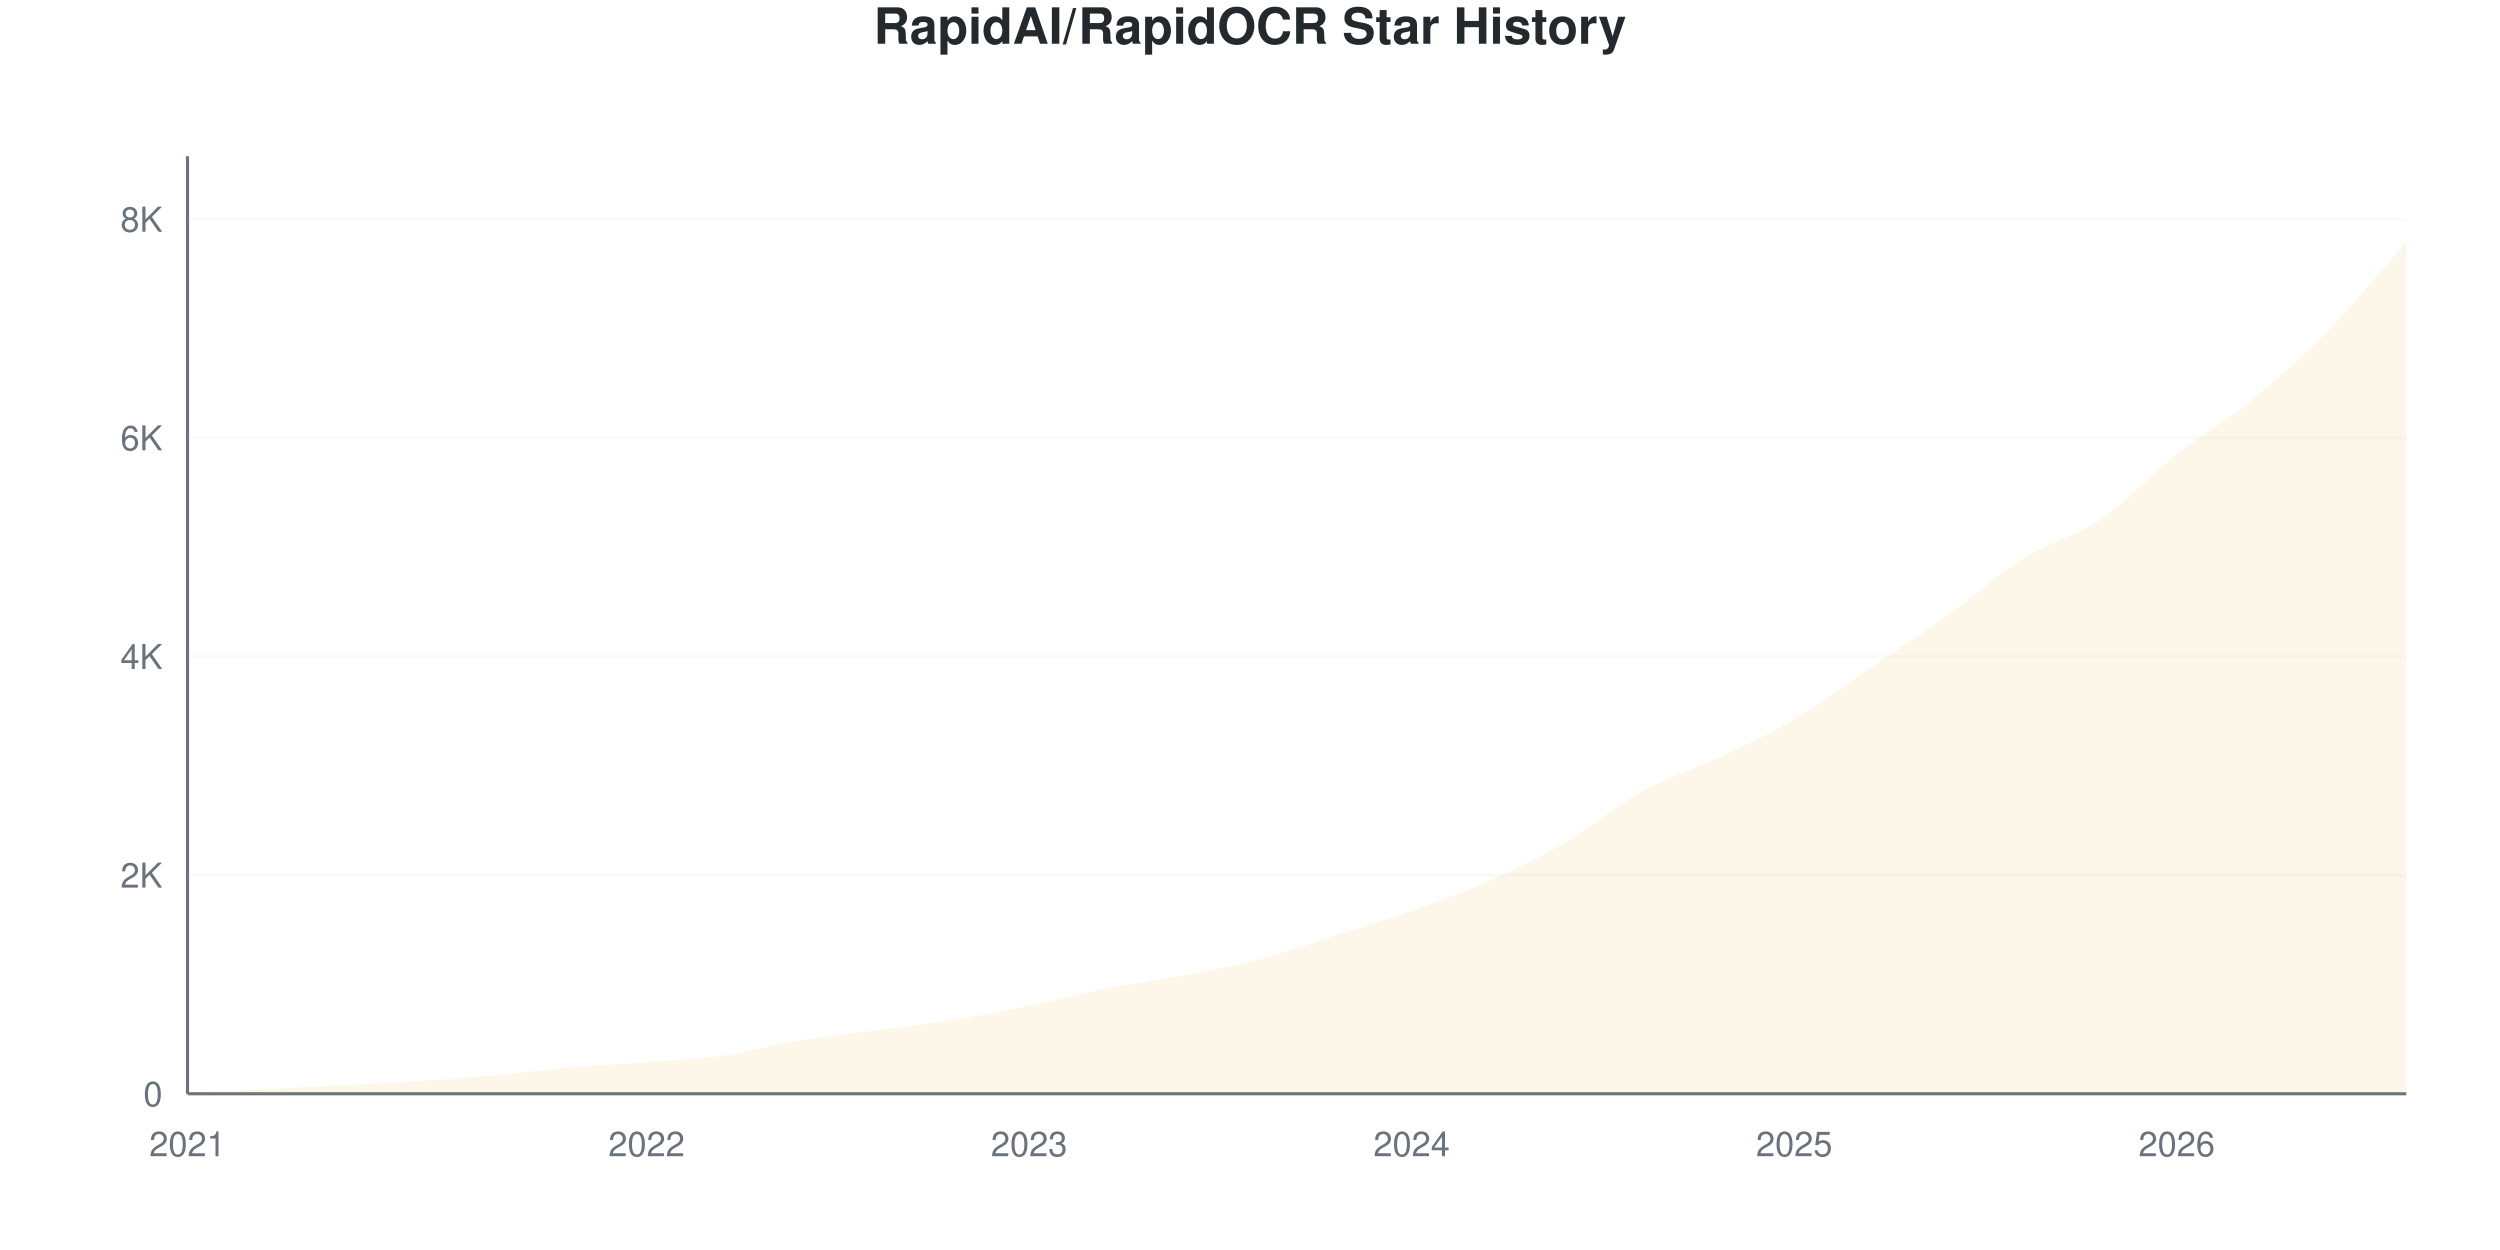
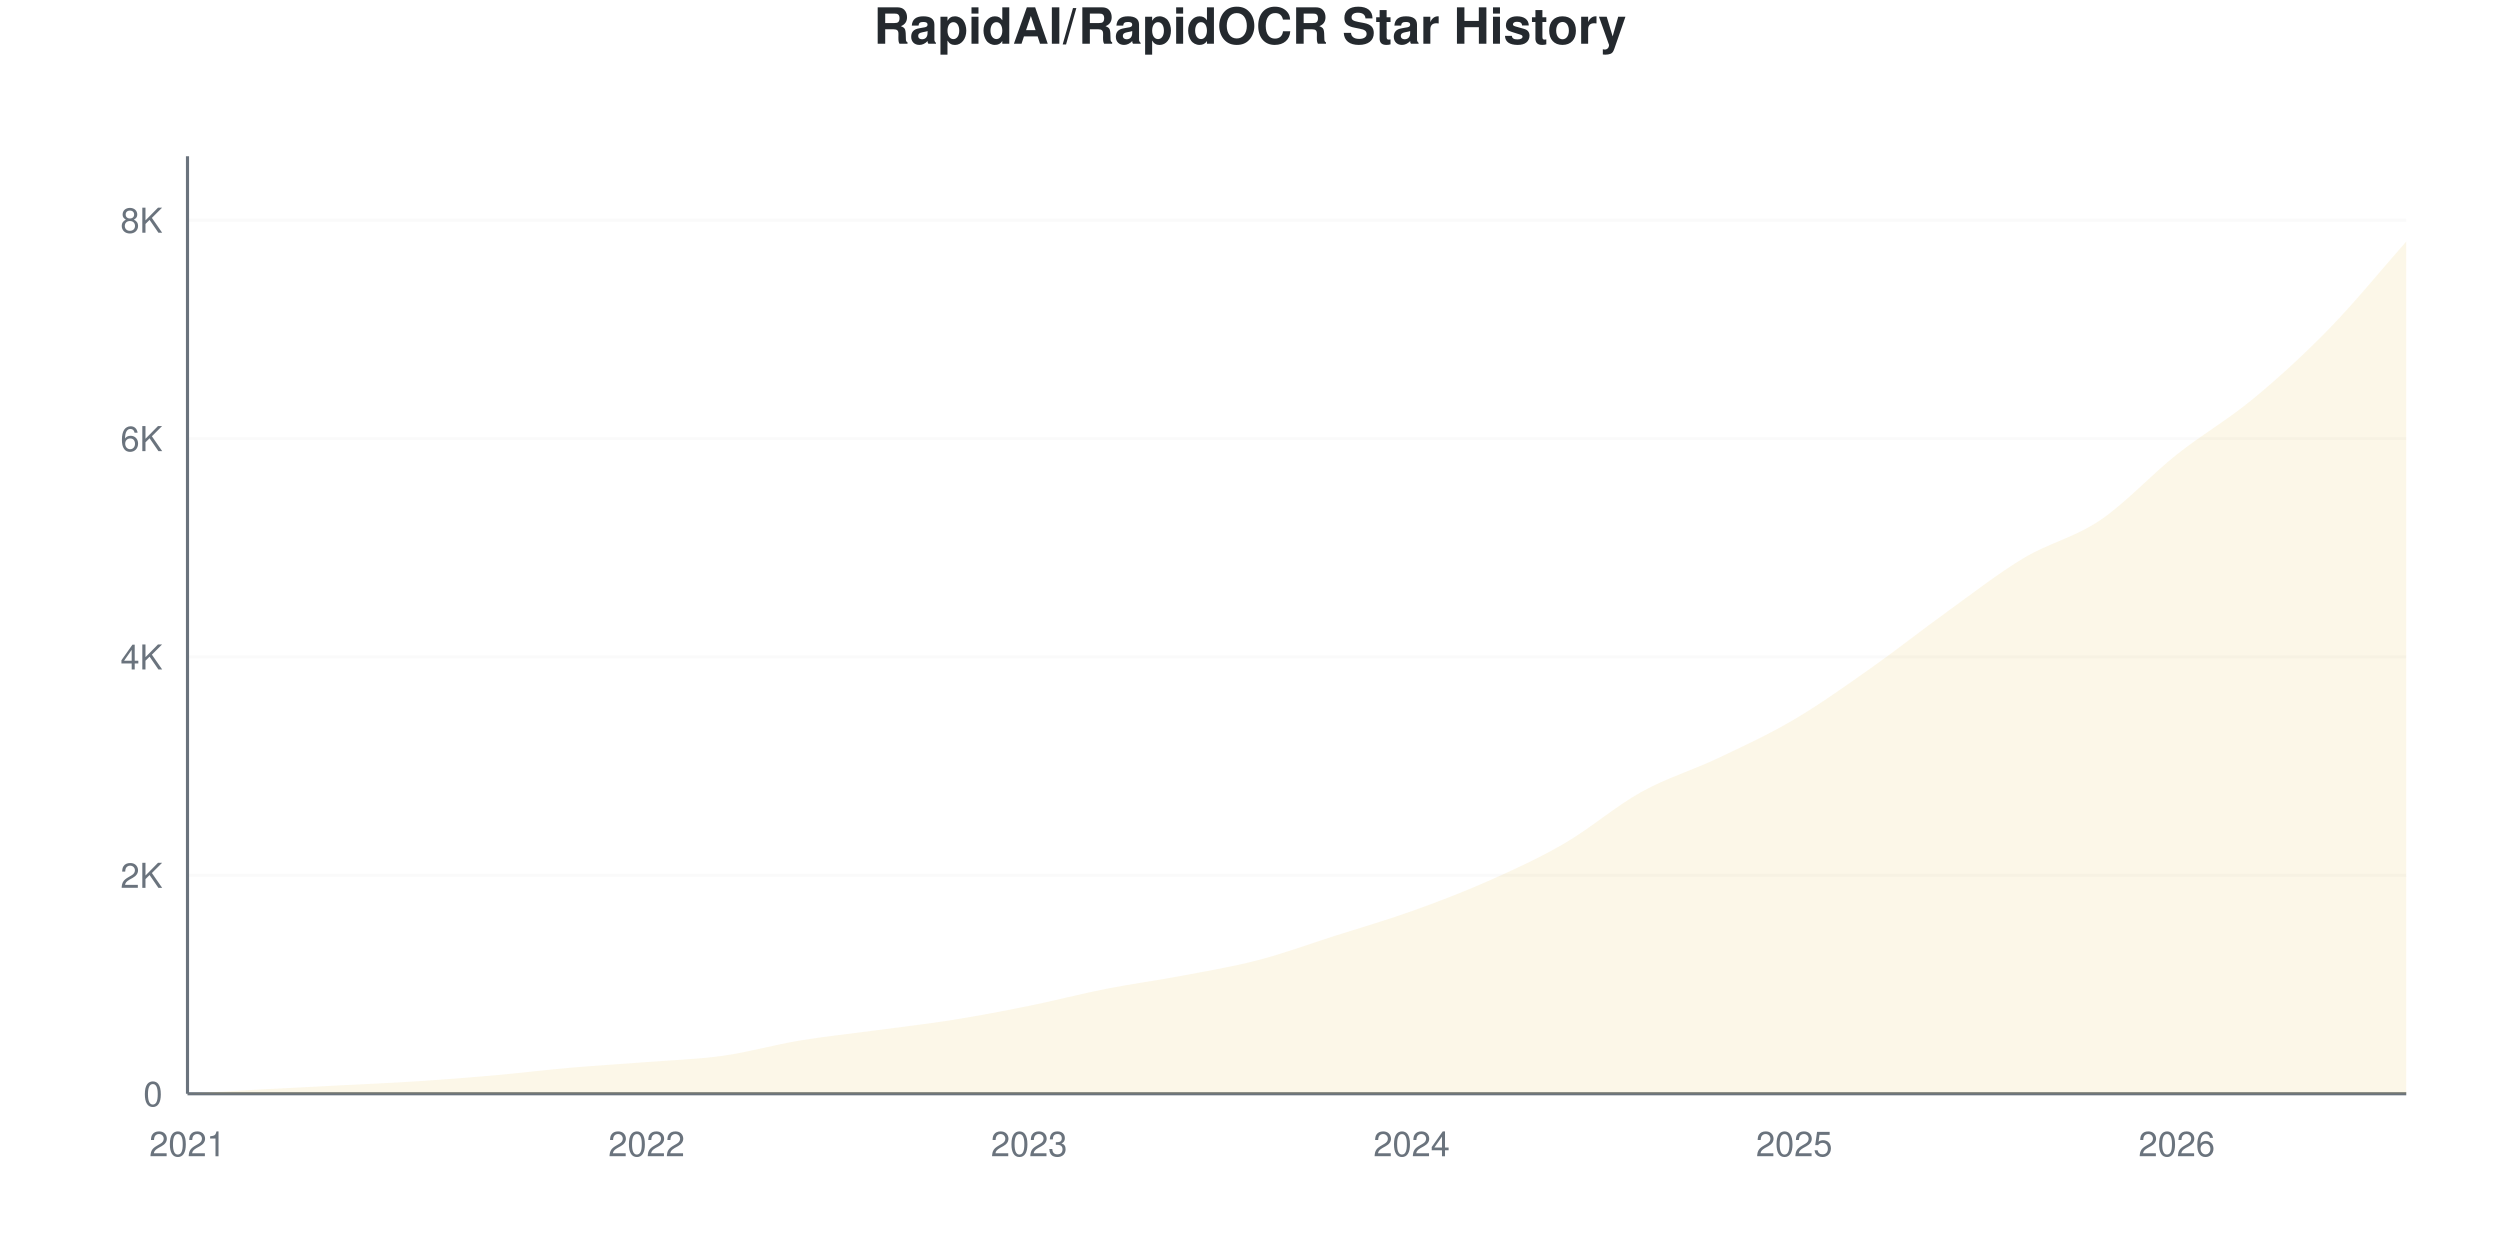
<svg xmlns="http://www.w3.org/2000/svg" viewBox="0 0 800 400" width="800" height="400">
  <style>
    @keyframes drawLine {
      to { stroke-dashoffset: 0; }
    }
    @keyframes fadeInPoint {
      from { opacity: 0; }
      to { opacity: 1; }
    }
    .data-line-0 {
      stroke-dasharray: 1178;
      stroke-dashoffset: 1178;
      animation: drawLine 2s ease-out forwards;
    }
    .data-point {
      opacity: 0;
      animation: fadeInPoint 0.5s ease-out forwards;
    }
    .chart-bg { fill: #fff; }
    .chart-text { fill: #24292e; }
    .chart-muted { fill: #6a737d; }
    .chart-grid { stroke: #eee; }
    .chart-axis { stroke: #6a737d; }
    @media (prefers-color-scheme: dark) {
      .chart-bg { fill: #0d1117; }
      .chart-text { fill: #e6edf3; }
      .chart-muted { fill: #8b949e; }
      .chart-grid { stroke: #21262d; }
      .chart-axis { stroke: #8b949e; }
    }
  </style>
  <rect width="800" height="400" class="chart-bg" />
  <text x="400" y="14" text-anchor="middle" class="chart-text" font-size="16" font-weight="bold" font-family="-apple-system, BlinkMacSystemFont, 'Segoe UI', Helvetica, Arial, sans-serif">RapidAI/RapidOCR Star History</text>
  <g class="grid">
    <line x1="60" y1="350" x2="770" y2="350" class="chart-grid" stroke-opacity="0.3" />
    <text x="52" y="354" text-anchor="end" class="chart-muted" font-size="11" font-family="-apple-system, BlinkMacSystemFont, 'Segoe UI', Helvetica, Arial, sans-serif">0</text>
-     <line x1="60" y1="280.037" x2="770" y2="280.037" class="chart-grid" stroke-opacity="0.3" />
-     <text x="52" y="284.037" text-anchor="end" class="chart-muted" font-size="11" font-family="-apple-system, BlinkMacSystemFont, 'Segoe UI', Helvetica, Arial, sans-serif">2K</text>
-     <line x1="60" y1="210.075" x2="770" y2="210.075" class="chart-grid" stroke-opacity="0.3" />
-     <text x="52" y="214.075" text-anchor="end" class="chart-muted" font-size="11" font-family="-apple-system, BlinkMacSystemFont, 'Segoe UI', Helvetica, Arial, sans-serif">4K</text>
-     <line x1="60" y1="140.112" x2="770" y2="140.112" class="chart-grid" stroke-opacity="0.3" />
-     <text x="52" y="144.112" text-anchor="end" class="chart-muted" font-size="11" font-family="-apple-system, BlinkMacSystemFont, 'Segoe UI', Helvetica, Arial, sans-serif">6K</text>
-     <line x1="60" y1="70.149" x2="770" y2="70.149" class="chart-grid" stroke-opacity="0.3" />
-     <text x="52" y="74.149" text-anchor="end" class="chart-muted" font-size="11" font-family="-apple-system, BlinkMacSystemFont, 'Segoe UI', Helvetica, Arial, sans-serif">8K</text>
+     <line x1="60" y1="280.119" x2="770" y2="280.119" class="chart-grid" stroke-opacity="0.3" />
+     <text x="52" y="284.119" text-anchor="end" class="chart-muted" font-size="11" font-family="-apple-system, BlinkMacSystemFont, 'Segoe UI', Helvetica, Arial, sans-serif">2K</text>
+     <line x1="60" y1="210.238" x2="770" y2="210.238" class="chart-grid" stroke-opacity="0.3" />
+     <text x="52" y="214.238" text-anchor="end" class="chart-muted" font-size="11" font-family="-apple-system, BlinkMacSystemFont, 'Segoe UI', Helvetica, Arial, sans-serif">4K</text>
+     <line x1="60" y1="140.356" x2="770" y2="140.356" class="chart-grid" stroke-opacity="0.3" />
+     <text x="52" y="144.356" text-anchor="end" class="chart-muted" font-size="11" font-family="-apple-system, BlinkMacSystemFont, 'Segoe UI', Helvetica, Arial, sans-serif">6K</text>
+     <line x1="60" y1="70.475" x2="770" y2="70.475" class="chart-grid" stroke-opacity="0.3" />
+     <text x="52" y="74.475" text-anchor="end" class="chart-muted" font-size="11" font-family="-apple-system, BlinkMacSystemFont, 'Segoe UI', Helvetica, Arial, sans-serif">8K</text>
  </g>
  <g class="milestones">
    
  </g>
  <g class="x-axis">
    <text x="60" y="370" text-anchor="middle" class="chart-muted" font-size="11" font-family="-apple-system, BlinkMacSystemFont, 'Segoe UI', Helvetica, Arial, sans-serif">2021</text>
    <text x="206.897" y="370" text-anchor="middle" class="chart-muted" font-size="11" font-family="-apple-system, BlinkMacSystemFont, 'Segoe UI', Helvetica, Arial, sans-serif">2022</text>
    <text x="329.31" y="370" text-anchor="middle" class="chart-muted" font-size="11" font-family="-apple-system, BlinkMacSystemFont, 'Segoe UI', Helvetica, Arial, sans-serif">2023</text>
    <text x="451.724" y="370" text-anchor="middle" class="chart-muted" font-size="11" font-family="-apple-system, BlinkMacSystemFont, 'Segoe UI', Helvetica, Arial, sans-serif">2024</text>
    <text x="574.138" y="370" text-anchor="middle" class="chart-muted" font-size="11" font-family="-apple-system, BlinkMacSystemFont, 'Segoe UI', Helvetica, Arial, sans-serif">2025</text>
    <text x="696.552" y="370" text-anchor="middle" class="chart-muted" font-size="11" font-family="-apple-system, BlinkMacSystemFont, 'Segoe UI', Helvetica, Arial, sans-serif">2026</text>
  </g>
  <line x1="60" y1="50" x2="60" y2="350" class="chart-axis" stroke-width="1" />
  <line x1="60" y1="350" x2="770" y2="350" class="chart-axis" stroke-width="1" />
-   <path d="M60,350 L60,349.965 C68.161,349.499 76.322,349.009 84.483,348.566 C92.644,348.123 100.805,347.732 108.966,347.306 C117.126,346.881 125.287,346.537 133.448,346.012 C141.609,345.487 149.77,344.881 157.931,344.158 C166.092,343.435 174.253,342.386 182.414,341.674 C190.575,340.963 198.736,340.532 206.897,339.89 C215.057,339.249 223.218,338.981 231.379,337.826 C239.54,336.672 247.701,334.311 255.862,332.964 C264.023,331.617 272.184,330.842 280.345,329.746 C288.506,328.65 296.667,327.699 304.828,326.388 C312.989,325.076 321.149,323.531 329.31,321.875 C337.471,320.219 345.632,318.062 353.793,316.453 C361.954,314.844 370.115,313.771 378.276,312.22 C386.437,310.669 394.598,309.282 402.759,307.148 C410.92,305.014 419.08,302.017 427.241,299.417 C435.402,296.817 443.563,294.444 451.724,291.546 C459.885,288.649 468.046,285.663 476.207,282.031 C484.368,278.399 492.529,274.516 500.69,269.753 C508.851,264.99 517.011,257.976 525.172,253.451 C533.333,248.927 541.494,246.467 549.655,242.607 C557.816,238.748 565.977,235.11 574.138,230.294 C582.299,225.478 590.46,219.257 598.621,213.713 C606.782,208.168 614.943,202.88 623.103,197.027 C631.264,191.173 639.425,183.71 647.586,178.591 C655.747,173.472 663.908,171.846 672.069,166.313 C680.23,160.78 688.391,151.825 696.552,145.394 C704.713,138.963 712.874,134.416 721.034,127.729 C729.195,121.041 737.356,113.678 745.517,105.271 C753.678,96.863 761.839,86.614 770,77.285 L770,350 L60,350 Z" fill="#dfb317" fill-opacity="0.1" />
-   <path d="M60,350 L60,349.965 C68.161,349.499 76.322,349.009 84.483,348.566 C92.644,348.123 100.805,347.732 108.966,347.306 C117.126,346.881 125.287,346.537 133.448,346.012 C141.609,345.487 149.77,344.881 157.931,344.158 C166.092,343.435 174.253,342.386 182.414,341.674 C190.575,340.963 198.736,340.532 206.897,339.89 C215.057,339.249 223.218,338.981 231.379,337.826 C239.54,336.672 247.701,334.311 255.862,332.964 C264.023,331.617 272.184,330.842 280.345,329.746 C288.506,328.65 296.667,327.699 304.828,326.388 C312.989,325.076 321.149,323.531 329.31,321.875 C337.471,320.219 345.632,318.062 353.793,316.453 C361.954,314.844 370.115,313.771 378.276,312.22 C386.437,310.669 394.598,309.282 402.759,307.148 C410.92,305.014 419.08,302.017 427.241,299.417 C435.402,296.817 443.563,294.444 451.724,291.546 C459.885,288.649 468.046,285.663 476.207,282.031 C484.368,278.399 492.529,274.516 500.69,269.753 C508.851,264.99 517.011,257.976 525.172,253.451 C533.333,248.927 541.494,246.467 549.655,242.607 C557.816,238.748 565.977,235.11 574.138,230.294 C582.299,225.478 590.46,219.257 598.621,213.713 C606.782,208.168 614.943,202.88 623.103,197.027 C631.264,191.173 639.425,183.71 647.586,178.591 C655.747,173.472 663.908,171.846 672.069,166.313 C680.23,160.78 688.391,151.825 696.552,145.394 C704.713,138.963 712.874,134.416 721.034,127.729 C729.195,121.041 737.356,113.678 745.517,105.271 C753.678,96.863 761.839,86.614 770,77.285" fill="none" stroke="#dfb317" stroke-width="2.5" class="data-line-0" />
+   <path d="M60,350 L60,349.965 C68.161,349.499 76.322,349.01 84.483,348.567 C92.644,348.125 100.805,347.735 108.966,347.31 C117.126,346.884 125.287,346.547 133.448,346.017 C141.609,345.487 149.77,344.852 157.931,344.13 C166.092,343.408 174.253,342.395 182.414,341.684 C190.575,340.974 198.736,340.508 206.897,339.867 C215.057,339.227 223.218,338.988 231.379,337.841 C239.54,336.693 247.701,334.341 255.862,332.984 C264.023,331.627 272.184,330.8 280.345,329.7 C288.506,328.599 296.667,327.685 304.828,326.38 C312.989,325.076 321.149,323.527 329.31,321.873 C337.471,320.219 345.632,318.064 353.793,316.457 C361.954,314.85 370.115,313.772 378.276,312.229 C386.437,310.686 394.598,309.329 402.759,307.198 C410.92,305.066 419.08,302.044 427.241,299.441 C435.402,296.838 443.563,294.497 451.724,291.579 C459.885,288.662 468.046,285.558 476.207,281.936 C484.368,278.314 492.529,274.592 500.69,269.846 C508.851,265.1 517.011,257.99 525.172,253.459 C533.333,248.928 541.494,246.535 549.655,242.662 C557.816,238.79 565.977,235.028 574.138,230.224 C582.299,225.419 590.46,219.584 598.621,213.836 C606.782,208.089 614.943,201.613 623.103,195.737 C631.264,189.861 639.425,183.461 647.586,178.581 C655.747,173.701 663.908,171.978 672.069,166.457 C680.23,160.936 688.391,151.933 696.552,145.458 C704.713,138.982 712.874,134.347 721.034,127.603 C729.195,120.86 737.356,113.382 745.517,104.997 C753.678,96.611 761.839,86.525 770,77.289 L770,350 L60,350 Z" fill="#dfb317" fill-opacity="0.1" />
+   <path d="M60,350 L60,349.965 C68.161,349.499 76.322,349.01 84.483,348.567 C92.644,348.125 100.805,347.735 108.966,347.31 C117.126,346.884 125.287,346.547 133.448,346.017 C141.609,345.487 149.77,344.852 157.931,344.13 C166.092,343.408 174.253,342.395 182.414,341.684 C190.575,340.974 198.736,340.508 206.897,339.867 C215.057,339.227 223.218,338.988 231.379,337.841 C239.54,336.693 247.701,334.341 255.862,332.984 C264.023,331.627 272.184,330.8 280.345,329.7 C288.506,328.599 296.667,327.685 304.828,326.38 C312.989,325.076 321.149,323.527 329.31,321.873 C337.471,320.219 345.632,318.064 353.793,316.457 C361.954,314.85 370.115,313.772 378.276,312.229 C386.437,310.686 394.598,309.329 402.759,307.198 C410.92,305.066 419.08,302.044 427.241,299.441 C435.402,296.838 443.563,294.497 451.724,291.579 C459.885,288.662 468.046,285.558 476.207,281.936 C484.368,278.314 492.529,274.592 500.69,269.846 C508.851,265.1 517.011,257.99 525.172,253.459 C533.333,248.928 541.494,246.535 549.655,242.662 C557.816,238.79 565.977,235.028 574.138,230.224 C582.299,225.419 590.46,219.584 598.621,213.836 C606.782,208.089 614.943,201.613 623.103,195.737 C631.264,189.861 639.425,183.461 647.586,178.581 C655.747,173.701 663.908,171.978 672.069,166.457 C680.23,160.936 688.391,151.933 696.552,145.458 C704.713,138.982 712.874,134.347 721.034,127.603 C729.195,120.86 737.356,113.382 745.517,104.997 C753.678,96.611 761.839,86.525 770,77.289" fill="none" stroke="#dfb317" stroke-width="2.5" class="data-line-0" />
  <g class="points">
    <circle cx="60" cy="349.965" r="4" fill="#dfb317" class="data-point" style="animation-delay: 1.50s" />
-     <circle cx="84.483" cy="348.566" r="4" fill="#dfb317" class="data-point" style="animation-delay: 1.55s" />
-     <circle cx="108.966" cy="347.306" r="4" fill="#dfb317" class="data-point" style="animation-delay: 1.60s" />
-     <circle cx="133.448" cy="346.012" r="4" fill="#dfb317" class="data-point" style="animation-delay: 1.65s" />
-     <circle cx="157.931" cy="344.158" r="4" fill="#dfb317" class="data-point" style="animation-delay: 1.70s" />
-     <circle cx="182.414" cy="341.674" r="4" fill="#dfb317" class="data-point" style="animation-delay: 1.75s" />
-     <circle cx="206.897" cy="339.89" r="4" fill="#dfb317" class="data-point" style="animation-delay: 1.80s" />
-     <circle cx="231.379" cy="337.826" r="4" fill="#dfb317" class="data-point" style="animation-delay: 1.85s" />
-     <circle cx="255.862" cy="332.964" r="4" fill="#dfb317" class="data-point" style="animation-delay: 1.90s" />
-     <circle cx="280.345" cy="329.746" r="4" fill="#dfb317" class="data-point" style="animation-delay: 1.95s" />
-     <circle cx="304.828" cy="326.388" r="4" fill="#dfb317" class="data-point" style="animation-delay: 2.00s" />
-     <circle cx="329.31" cy="321.875" r="4" fill="#dfb317" class="data-point" style="animation-delay: 2.05s" />
-     <circle cx="353.793" cy="316.453" r="4" fill="#dfb317" class="data-point" style="animation-delay: 2.10s" />
-     <circle cx="378.276" cy="312.22" r="4" fill="#dfb317" class="data-point" style="animation-delay: 2.15s" />
-     <circle cx="402.759" cy="307.148" r="4" fill="#dfb317" class="data-point" style="animation-delay: 2.20s" />
-     <circle cx="427.241" cy="299.417" r="4" fill="#dfb317" class="data-point" style="animation-delay: 2.25s" />
-     <circle cx="451.724" cy="291.546" r="4" fill="#dfb317" class="data-point" style="animation-delay: 2.30s" />
-     <circle cx="476.207" cy="282.031" r="4" fill="#dfb317" class="data-point" style="animation-delay: 2.35s" />
-     <circle cx="500.69" cy="269.753" r="4" fill="#dfb317" class="data-point" style="animation-delay: 2.40s" />
-     <circle cx="525.172" cy="253.451" r="4" fill="#dfb317" class="data-point" style="animation-delay: 2.45s" />
-     <circle cx="549.655" cy="242.607" r="4" fill="#dfb317" class="data-point" style="animation-delay: 2.50s" />
-     <circle cx="574.138" cy="230.294" r="4" fill="#dfb317" class="data-point" style="animation-delay: 2.55s" />
-     <circle cx="598.621" cy="213.713" r="4" fill="#dfb317" class="data-point" style="animation-delay: 2.60s" />
-     <circle cx="623.103" cy="197.027" r="4" fill="#dfb317" class="data-point" style="animation-delay: 2.65s" />
-     <circle cx="647.586" cy="178.591" r="4" fill="#dfb317" class="data-point" style="animation-delay: 2.70s" />
-     <circle cx="672.069" cy="166.313" r="4" fill="#dfb317" class="data-point" style="animation-delay: 2.75s" />
-     <circle cx="696.552" cy="145.394" r="4" fill="#dfb317" class="data-point" style="animation-delay: 2.80s" />
-     <circle cx="721.034" cy="127.729" r="4" fill="#dfb317" class="data-point" style="animation-delay: 2.85s" />
-     <circle cx="745.517" cy="105.271" r="4" fill="#dfb317" class="data-point" style="animation-delay: 2.90s" />
-     <circle cx="770" cy="77.285" r="4" fill="#dfb317" class="data-point" style="animation-delay: 2.95s" />
+     <circle cx="84.483" cy="348.567" r="4" fill="#dfb317" class="data-point" style="animation-delay: 1.55s" />
+     <circle cx="108.966" cy="347.31" r="4" fill="#dfb317" class="data-point" style="animation-delay: 1.60s" />
+     <circle cx="133.448" cy="346.017" r="4" fill="#dfb317" class="data-point" style="animation-delay: 1.65s" />
+     <circle cx="157.931" cy="344.13" r="4" fill="#dfb317" class="data-point" style="animation-delay: 1.70s" />
+     <circle cx="182.414" cy="341.684" r="4" fill="#dfb317" class="data-point" style="animation-delay: 1.75s" />
+     <circle cx="206.897" cy="339.867" r="4" fill="#dfb317" class="data-point" style="animation-delay: 1.80s" />
+     <circle cx="231.379" cy="337.841" r="4" fill="#dfb317" class="data-point" style="animation-delay: 1.85s" />
+     <circle cx="255.862" cy="332.984" r="4" fill="#dfb317" class="data-point" style="animation-delay: 1.90s" />
+     <circle cx="280.345" cy="329.7" r="4" fill="#dfb317" class="data-point" style="animation-delay: 1.95s" />
+     <circle cx="304.828" cy="326.38" r="4" fill="#dfb317" class="data-point" style="animation-delay: 2.00s" />
+     <circle cx="329.31" cy="321.873" r="4" fill="#dfb317" class="data-point" style="animation-delay: 2.05s" />
+     <circle cx="353.793" cy="316.457" r="4" fill="#dfb317" class="data-point" style="animation-delay: 2.10s" />
+     <circle cx="378.276" cy="312.229" r="4" fill="#dfb317" class="data-point" style="animation-delay: 2.15s" />
+     <circle cx="402.759" cy="307.198" r="4" fill="#dfb317" class="data-point" style="animation-delay: 2.20s" />
+     <circle cx="427.241" cy="299.441" r="4" fill="#dfb317" class="data-point" style="animation-delay: 2.25s" />
+     <circle cx="451.724" cy="291.579" r="4" fill="#dfb317" class="data-point" style="animation-delay: 2.30s" />
+     <circle cx="476.207" cy="281.936" r="4" fill="#dfb317" class="data-point" style="animation-delay: 2.35s" />
+     <circle cx="500.69" cy="269.846" r="4" fill="#dfb317" class="data-point" style="animation-delay: 2.40s" />
+     <circle cx="525.172" cy="253.459" r="4" fill="#dfb317" class="data-point" style="animation-delay: 2.45s" />
+     <circle cx="549.655" cy="242.662" r="4" fill="#dfb317" class="data-point" style="animation-delay: 2.50s" />
+     <circle cx="574.138" cy="230.224" r="4" fill="#dfb317" class="data-point" style="animation-delay: 2.55s" />
+     <circle cx="598.621" cy="213.836" r="4" fill="#dfb317" class="data-point" style="animation-delay: 2.60s" />
+     <circle cx="623.103" cy="195.737" r="4" fill="#dfb317" class="data-point" style="animation-delay: 2.65s" />
+     <circle cx="647.586" cy="178.581" r="4" fill="#dfb317" class="data-point" style="animation-delay: 2.70s" />
+     <circle cx="672.069" cy="166.457" r="4" fill="#dfb317" class="data-point" style="animation-delay: 2.75s" />
+     <circle cx="696.552" cy="145.458" r="4" fill="#dfb317" class="data-point" style="animation-delay: 2.80s" />
+     <circle cx="721.034" cy="127.603" r="4" fill="#dfb317" class="data-point" style="animation-delay: 2.85s" />
+     <circle cx="745.517" cy="104.997" r="4" fill="#dfb317" class="data-point" style="animation-delay: 2.90s" />
+     <circle cx="770" cy="77.289" r="4" fill="#dfb317" class="data-point" style="animation-delay: 2.95s" />
  </g>
</svg>
